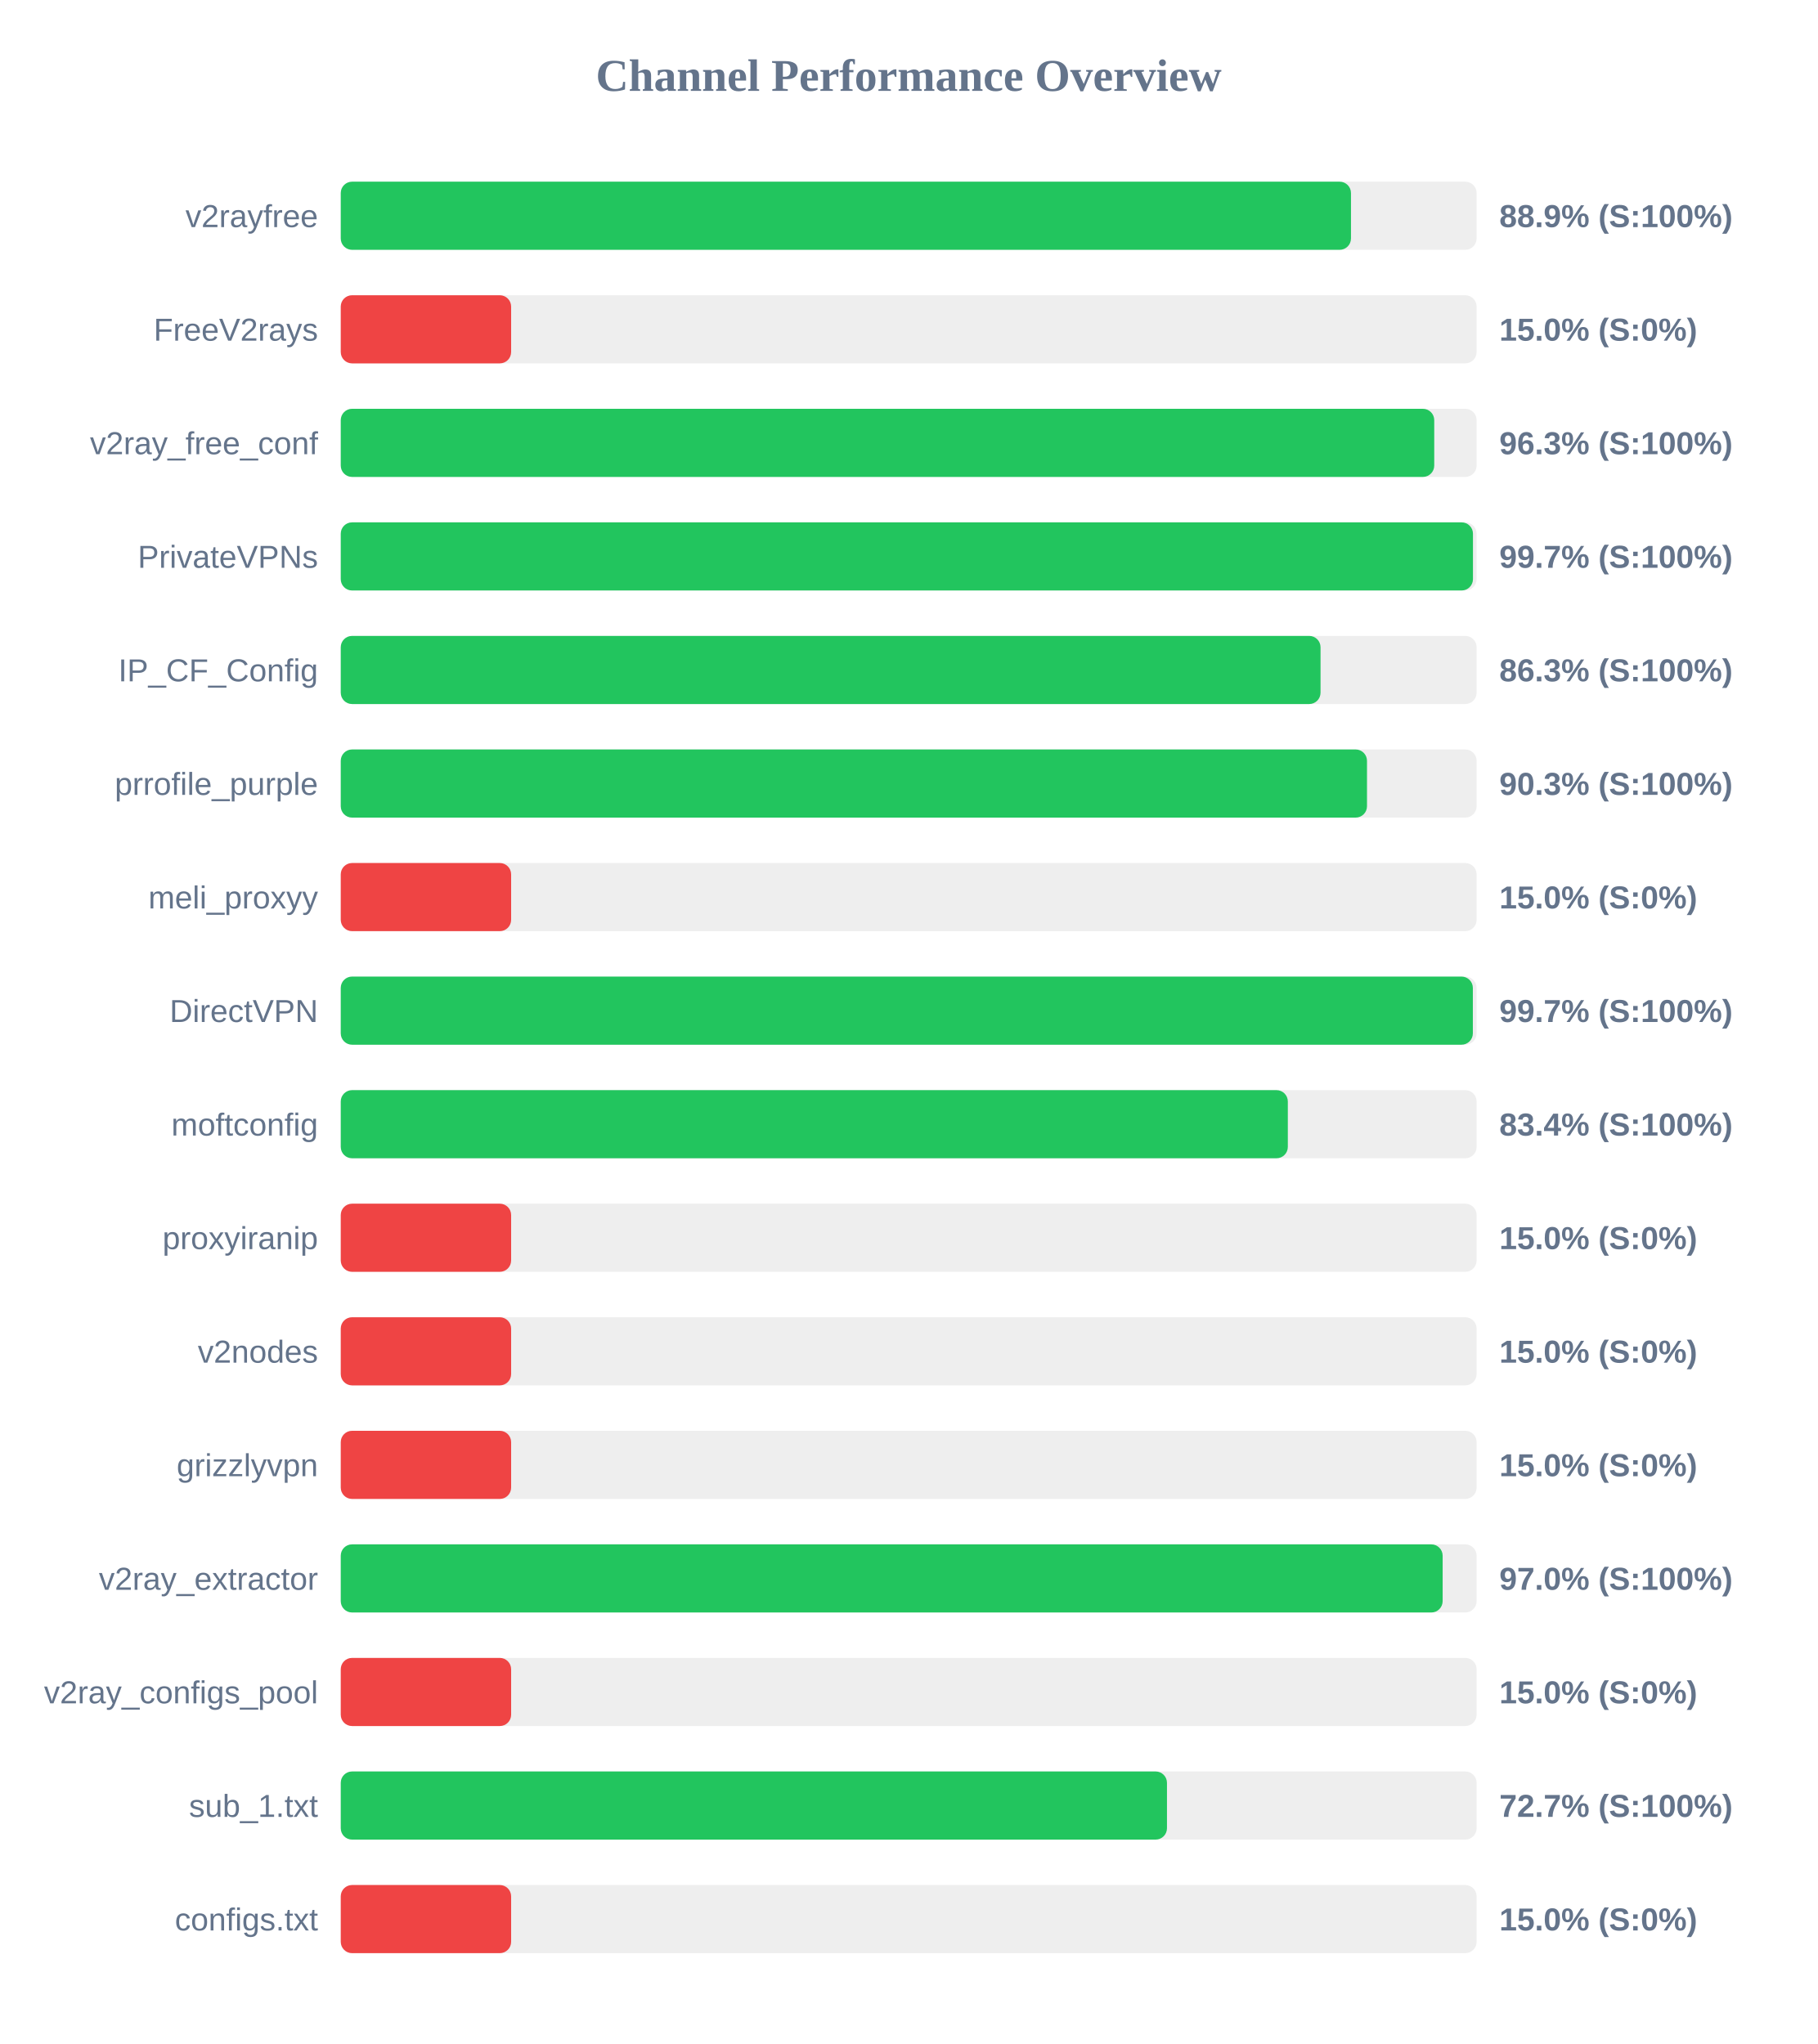
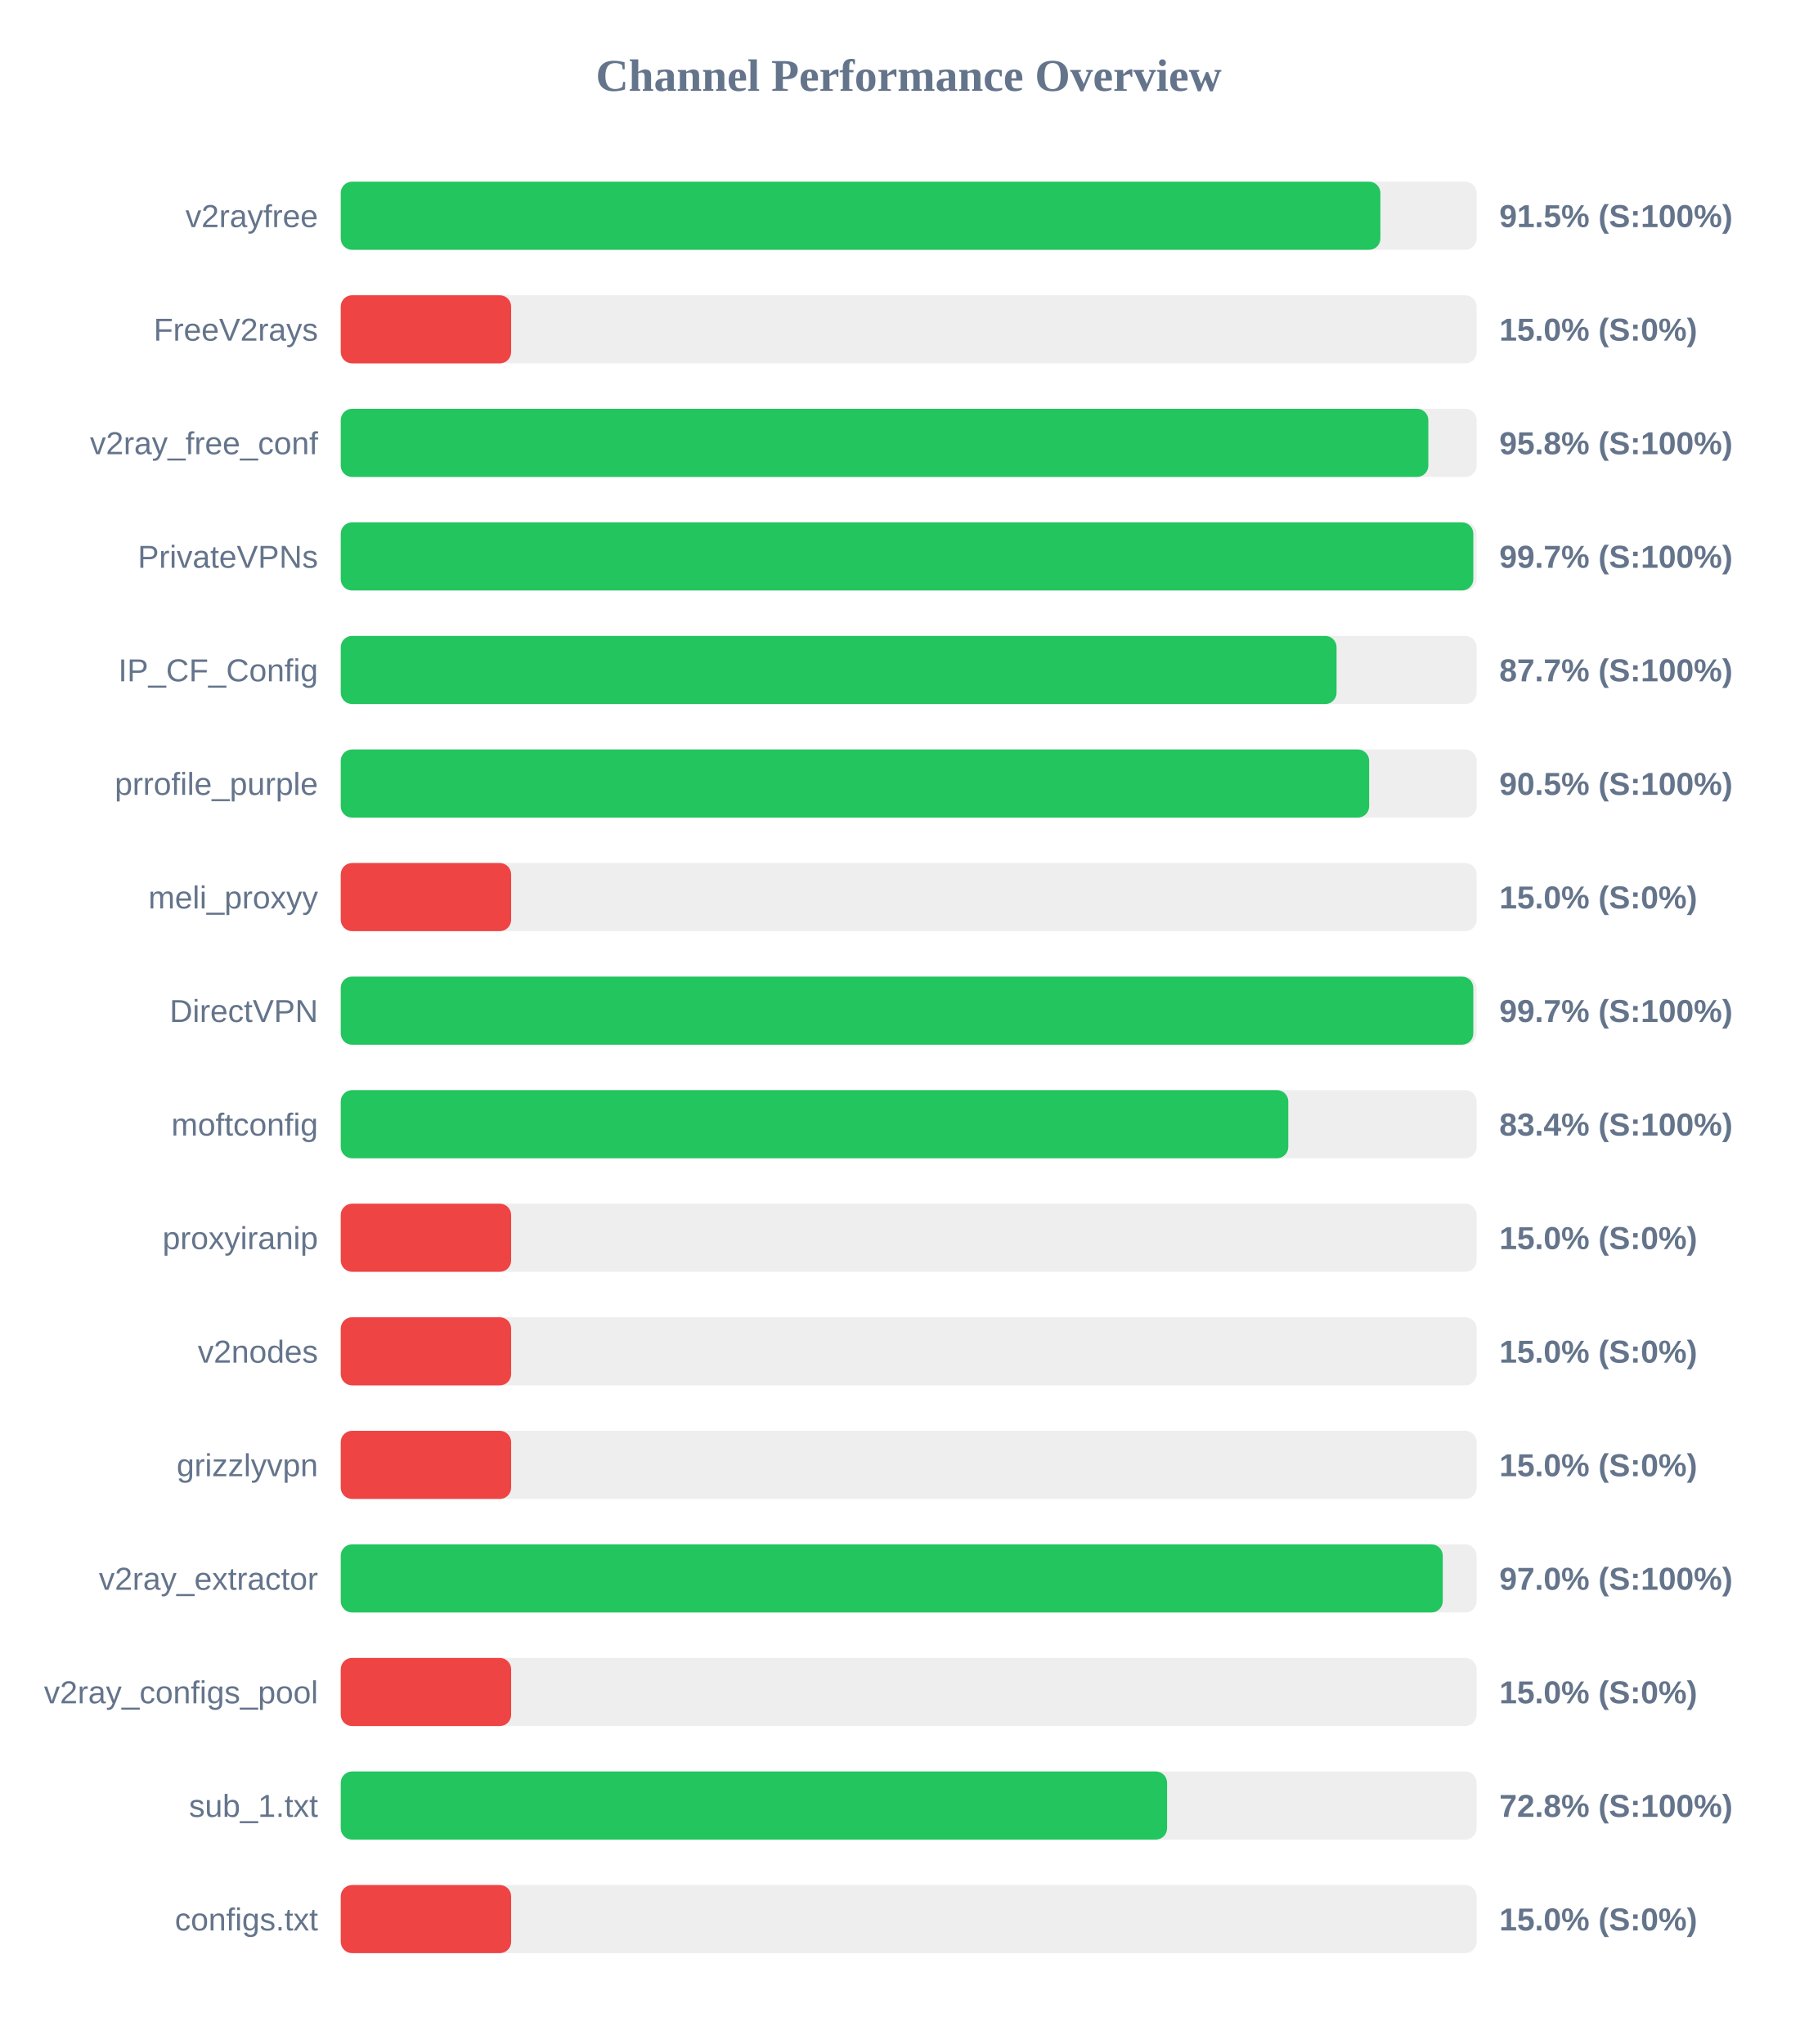
<svg xmlns="http://www.w3.org/2000/svg" width="800" height="900" version="1.1">
  <style>
        .row { font: 14px Arial; fill: #64748b; }
        .score { font: bold 14px Arial; fill: #64748b; }
    </style>
  <text x="400" y="40" text-anchor="middle" font-size="20px" font-weight="bold" fill="#64748b">Channel Performance Overview</text>
  <rect x="150" y="80" width="500" height="30" fill="#eee" rx="5" />
-   <rect x="150" y="80" width="444.7" height="30" fill="#22c55e" rx="5" />
+   <rect x="150" y="80" width="457.65" height="30" fill="#22c55e" rx="5" />
  <text x="140" y="100" text-anchor="end" class="row">v2rayfree</text>
-   <text x="660" y="100" text-anchor="start" class="score">88.9% (S:100%)</text>
+   <text x="660" y="100" text-anchor="start" class="score">91.5% (S:100%)</text>
  <rect x="150" y="130" width="500" height="30" fill="#eee" rx="5" />
  <rect x="150" y="130" width="75.0" height="30" fill="#ef4444" rx="5" />
  <text x="140" y="150" text-anchor="end" class="row">FreeV2rays</text>
  <text x="660" y="150" text-anchor="start" class="score">15.0% (S:0%)</text>
  <rect x="150" y="180" width="500" height="30" fill="#eee" rx="5" />
-   <rect x="150" y="180" width="481.35" height="30" fill="#22c55e" rx="5" />
+   <rect x="150" y="180" width="478.75" height="30" fill="#22c55e" rx="5" />
  <text x="140" y="200" text-anchor="end" class="row">v2ray_free_conf</text>
-   <text x="660" y="200" text-anchor="start" class="score">96.3% (S:100%)</text>
+   <text x="660" y="200" text-anchor="start" class="score">95.8% (S:100%)</text>
  <rect x="150" y="230" width="500" height="30" fill="#eee" rx="5" />
-   <rect x="150" y="230" width="498.4" height="30" fill="#22c55e" rx="5" />
+   <rect x="150" y="230" width="498.55" height="30" fill="#22c55e" rx="5" />
  <text x="140" y="250" text-anchor="end" class="row">PrivateVPNs</text>
  <text x="660" y="250" text-anchor="start" class="score">99.7% (S:100%)</text>
  <rect x="150" y="280" width="500" height="30" fill="#eee" rx="5" />
-   <rect x="150" y="280" width="431.3" height="30" fill="#22c55e" rx="5" />
+   <rect x="150" y="280" width="438.35" height="30" fill="#22c55e" rx="5" />
  <text x="140" y="300" text-anchor="end" class="row">IP_CF_Config</text>
-   <text x="660" y="300" text-anchor="start" class="score">86.3% (S:100%)</text>
+   <text x="660" y="300" text-anchor="start" class="score">87.7% (S:100%)</text>
  <rect x="150" y="330" width="500" height="30" fill="#eee" rx="5" />
-   <rect x="150" y="330" width="451.75" height="30" fill="#22c55e" rx="5" />
+   <rect x="150" y="330" width="452.7" height="30" fill="#22c55e" rx="5" />
  <text x="140" y="350" text-anchor="end" class="row">prrofile_purple</text>
-   <text x="660" y="350" text-anchor="start" class="score">90.3% (S:100%)</text>
+   <text x="660" y="350" text-anchor="start" class="score">90.5% (S:100%)</text>
  <rect x="150" y="380" width="500" height="30" fill="#eee" rx="5" />
  <rect x="150" y="380" width="75.0" height="30" fill="#ef4444" rx="5" />
  <text x="140" y="400" text-anchor="end" class="row">meli_proxyy</text>
  <text x="660" y="400" text-anchor="start" class="score">15.0% (S:0%)</text>
  <rect x="150" y="430" width="500" height="30" fill="#eee" rx="5" />
-   <rect x="150" y="430" width="498.35" height="30" fill="#22c55e" rx="5" />
+   <rect x="150" y="430" width="498.55" height="30" fill="#22c55e" rx="5" />
  <text x="140" y="450" text-anchor="end" class="row">DirectVPN</text>
  <text x="660" y="450" text-anchor="start" class="score">99.7% (S:100%)</text>
  <rect x="150" y="480" width="500" height="30" fill="#eee" rx="5" />
-   <rect x="150" y="480" width="416.9" height="30" fill="#22c55e" rx="5" />
+   <rect x="150" y="480" width="417.1" height="30" fill="#22c55e" rx="5" />
  <text x="140" y="500" text-anchor="end" class="row">moftconfig</text>
  <text x="660" y="500" text-anchor="start" class="score">83.4% (S:100%)</text>
  <rect x="150" y="530" width="500" height="30" fill="#eee" rx="5" />
  <rect x="150" y="530" width="75.0" height="30" fill="#ef4444" rx="5" />
  <text x="140" y="550" text-anchor="end" class="row">proxyiranip</text>
  <text x="660" y="550" text-anchor="start" class="score">15.0% (S:0%)</text>
  <rect x="150" y="580" width="500" height="30" fill="#eee" rx="5" />
  <rect x="150" y="580" width="75.0" height="30" fill="#ef4444" rx="5" />
  <text x="140" y="600" text-anchor="end" class="row">v2nodes</text>
  <text x="660" y="600" text-anchor="start" class="score">15.0% (S:0%)</text>
  <rect x="150" y="630" width="500" height="30" fill="#eee" rx="5" />
  <rect x="150" y="630" width="75.0" height="30" fill="#ef4444" rx="5" />
  <text x="140" y="650" text-anchor="end" class="row">grizzlyvpn</text>
  <text x="660" y="650" text-anchor="start" class="score">15.0% (S:0%)</text>
  <rect x="150" y="680" width="500" height="30" fill="#eee" rx="5" />
-   <rect x="150" y="680" width="485.05" height="30" fill="#22c55e" rx="5" />
+   <rect x="150" y="680" width="485.1" height="30" fill="#22c55e" rx="5" />
  <text x="140" y="700" text-anchor="end" class="row">v2ray_extractor</text>
  <text x="660" y="700" text-anchor="start" class="score">97.0% (S:100%)</text>
  <rect x="150" y="730" width="500" height="30" fill="#eee" rx="5" />
  <rect x="150" y="730" width="75.0" height="30" fill="#ef4444" rx="5" />
  <text x="140" y="750" text-anchor="end" class="row">v2ray_configs_pool</text>
  <text x="660" y="750" text-anchor="start" class="score">15.0% (S:0%)</text>
  <rect x="150" y="780" width="500" height="30" fill="#eee" rx="5" />
-   <rect x="150" y="780" width="363.7" height="30" fill="#22c55e" rx="5" />
+   <rect x="150" y="780" width="363.75" height="30" fill="#22c55e" rx="5" />
  <text x="140" y="800" text-anchor="end" class="row">sub_1.txt</text>
-   <text x="660" y="800" text-anchor="start" class="score">72.7% (S:100%)</text>
+   <text x="660" y="800" text-anchor="start" class="score">72.8% (S:100%)</text>
  <rect x="150" y="830" width="500" height="30" fill="#eee" rx="5" />
  <rect x="150" y="830" width="75.0" height="30" fill="#ef4444" rx="5" />
  <text x="140" y="850" text-anchor="end" class="row">configs.txt</text>
  <text x="660" y="850" text-anchor="start" class="score">15.0% (S:0%)</text>
</svg>
